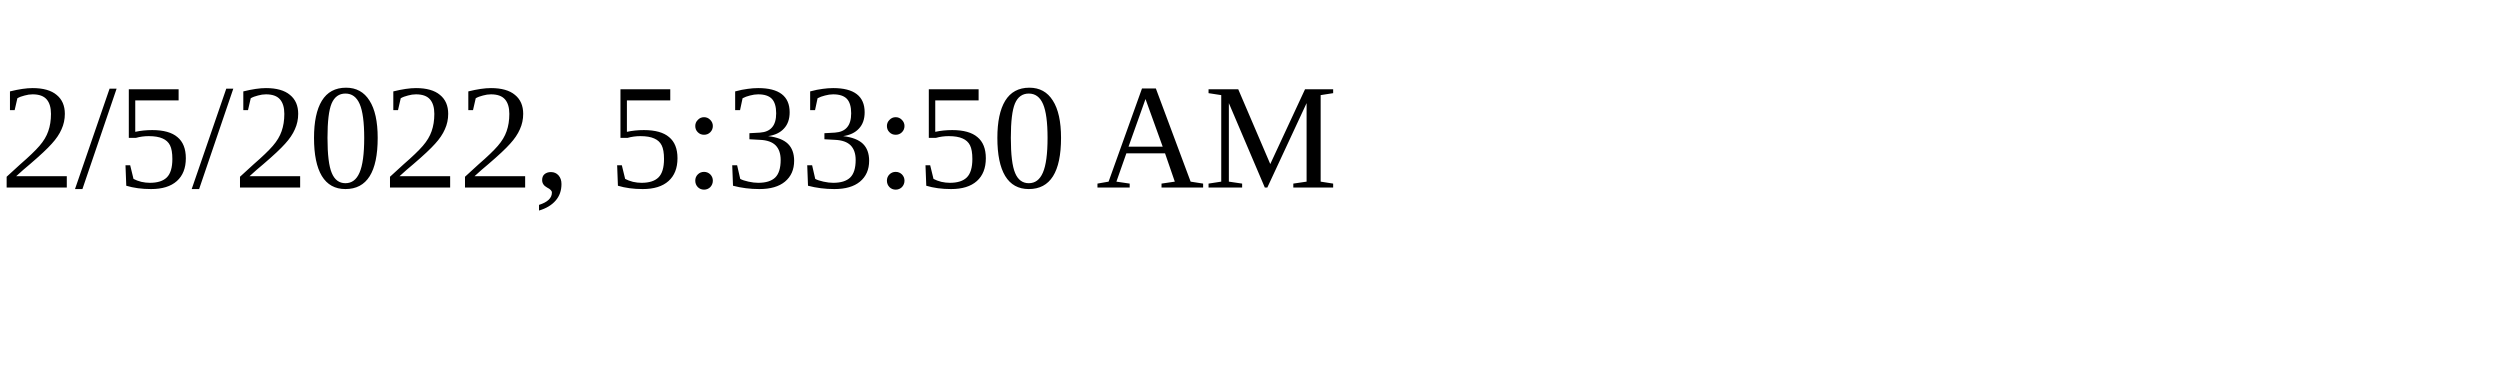
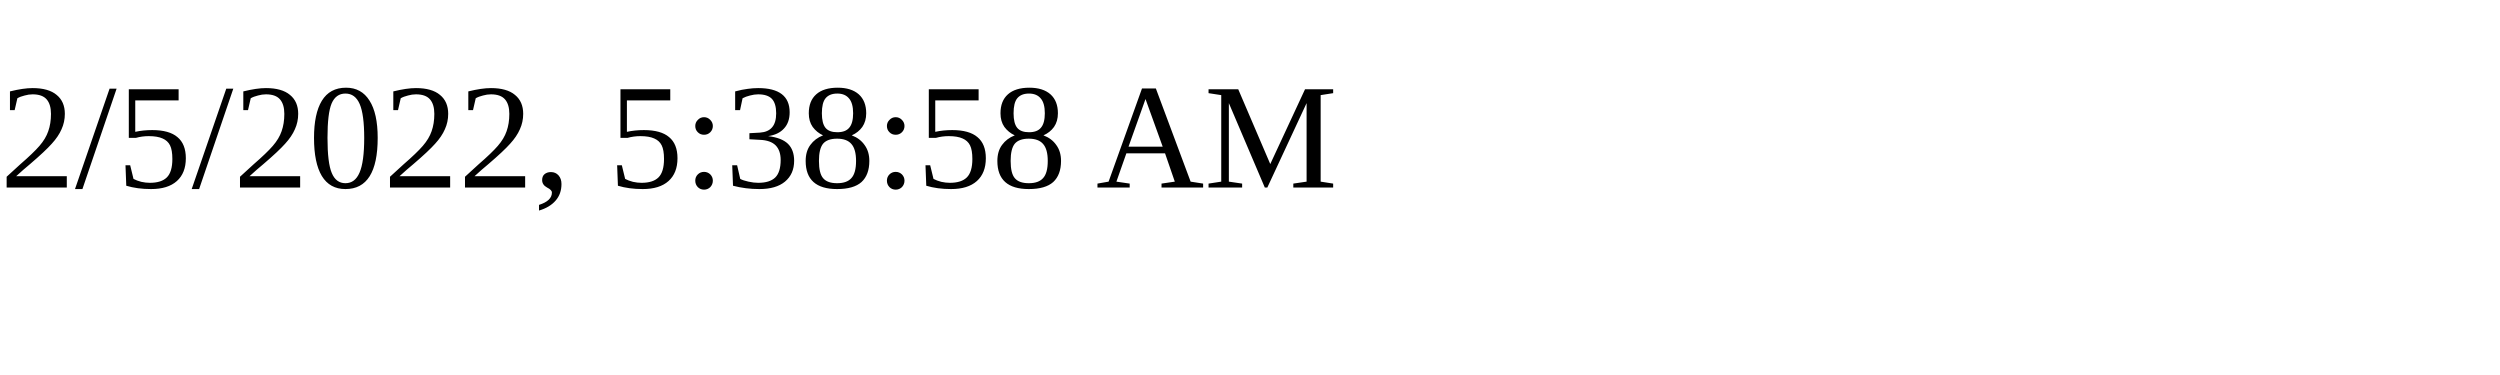
<svg xmlns="http://www.w3.org/2000/svg" height="30" width="200">
-   <text x="0" y="15">2/5/2022, 5:33:50 AM</text>
+   <text x="0" y="15">2/5/2022, 5:38:58 AM</text>
</svg>
